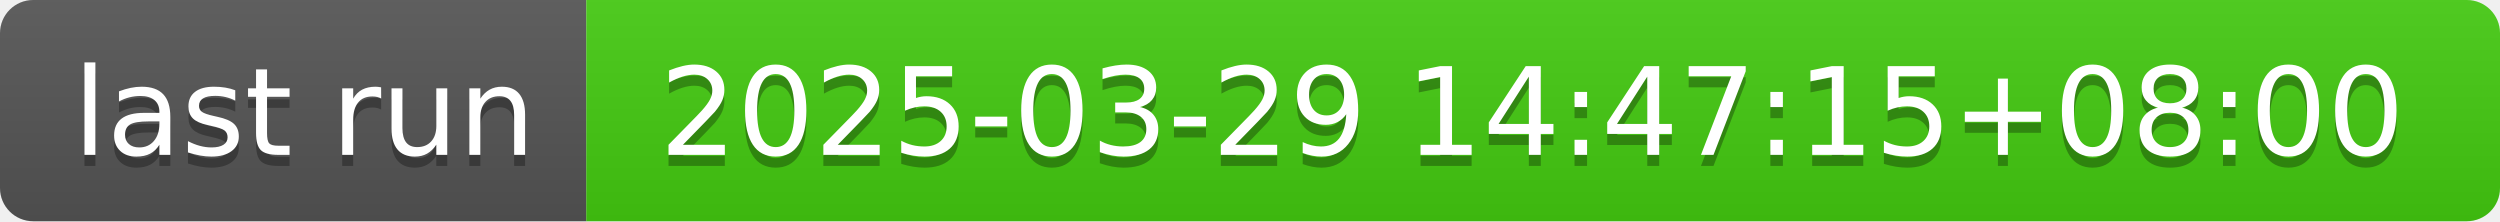
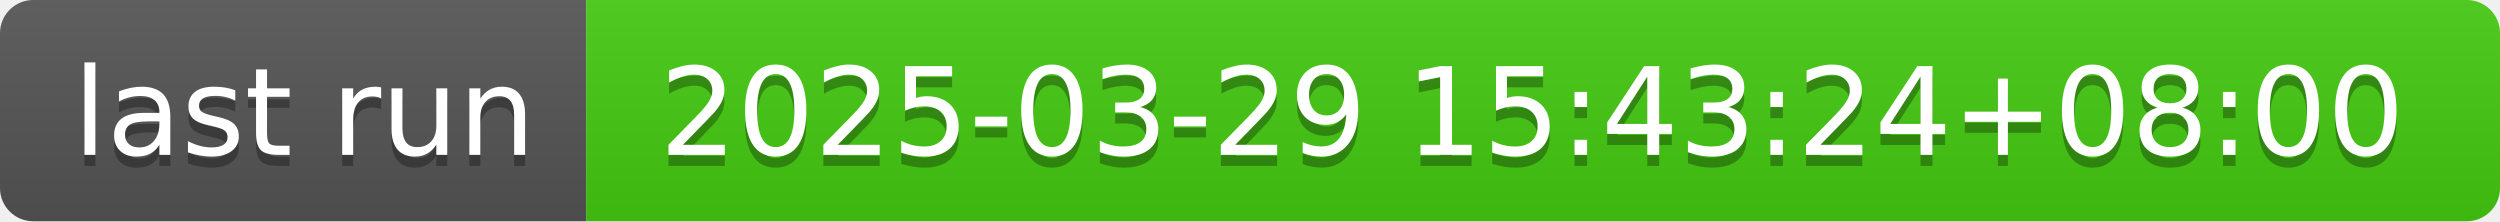
- <svg xmlns="http://www.w3.org/2000/svg" width="226" height="20" role="img" aria-label="last run: 2025-03-29 14:47:15+08:00">
+ <svg xmlns="http://www.w3.org/2000/svg" width="226" height="20" role="img" aria-label="last run: 2025-03-29 15:43:24+08:00">
  <linearGradient id="s" x2="0" y2="100%">
    <stop offset="0" stop-color="#bbb" stop-opacity=".1" />
    <stop offset="1" stop-opacity=".1" />
  </linearGradient>
  <clipPath id="r">
    <rect width="226" height="20" rx="3" fill="#fff" />
  </clipPath>
  <g clip-path="url(#r)">
    <rect width="53" height="20" fill="#555" />
    <rect x="53" width="173" height="20" fill="#4c1" />
    <rect width="226" height="20" fill="url(#s)" />
  </g>
  <g fill="#fff" text-anchor="middle" font-family="Verdana,Geneva,DejaVu Sans,sans-serif" text-rendering="geometricPrecision" font-size="110">
    <text aria-hidden="true" x="275" y="150" fill="#010101" fill-opacity=".3" transform="scale(.1)" textLength="430">last run</text>
    <text x="275" y="140" transform="scale(.1)" fill="#fff" textLength="430">last run</text>
-     <text aria-hidden="true" x="1385" y="150" fill="#010101" fill-opacity=".3" transform="scale(.1)" textLength="1630">2025-03-29 14:47:15+08:00</text>
-     <text x="1385" y="140" transform="scale(.1)" fill="#fff" textLength="1630">2025-03-29 14:47:15+08:00</text>
+     <text aria-hidden="true" x="1385" y="150" fill="#010101" fill-opacity=".3" transform="scale(.1)" textLength="1630">2025-03-29 15:43:24+08:00</text>
+     <text x="1385" y="140" transform="scale(.1)" fill="#fff" textLength="1630">2025-03-29 15:43:24+08:00</text>
  </g>
</svg>
